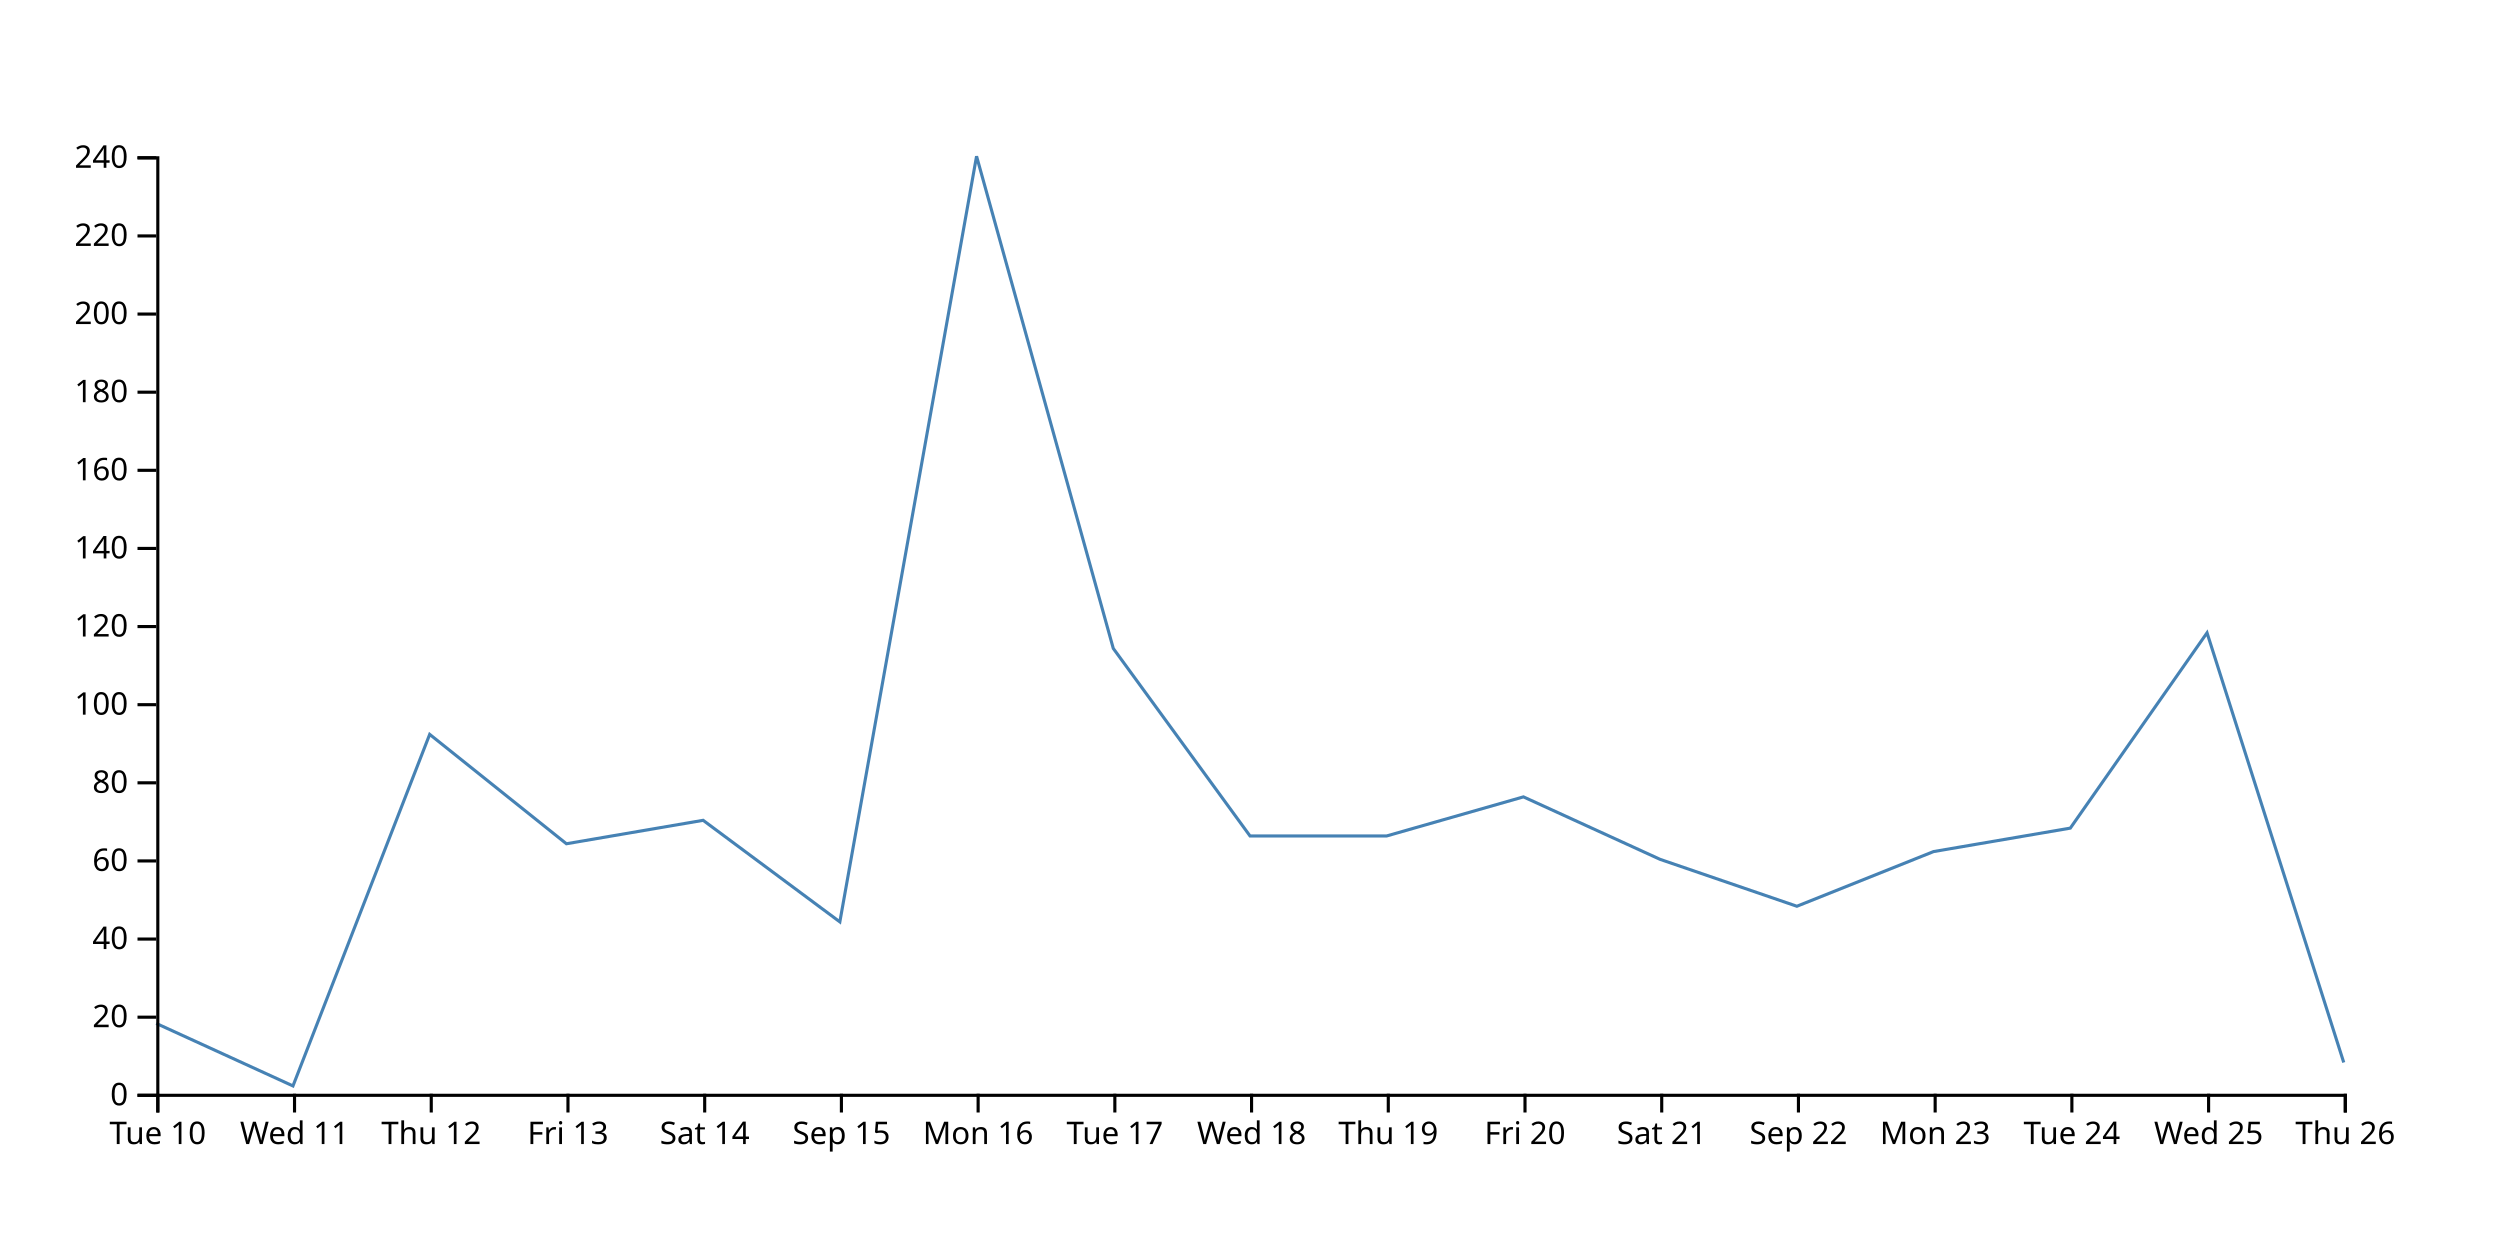
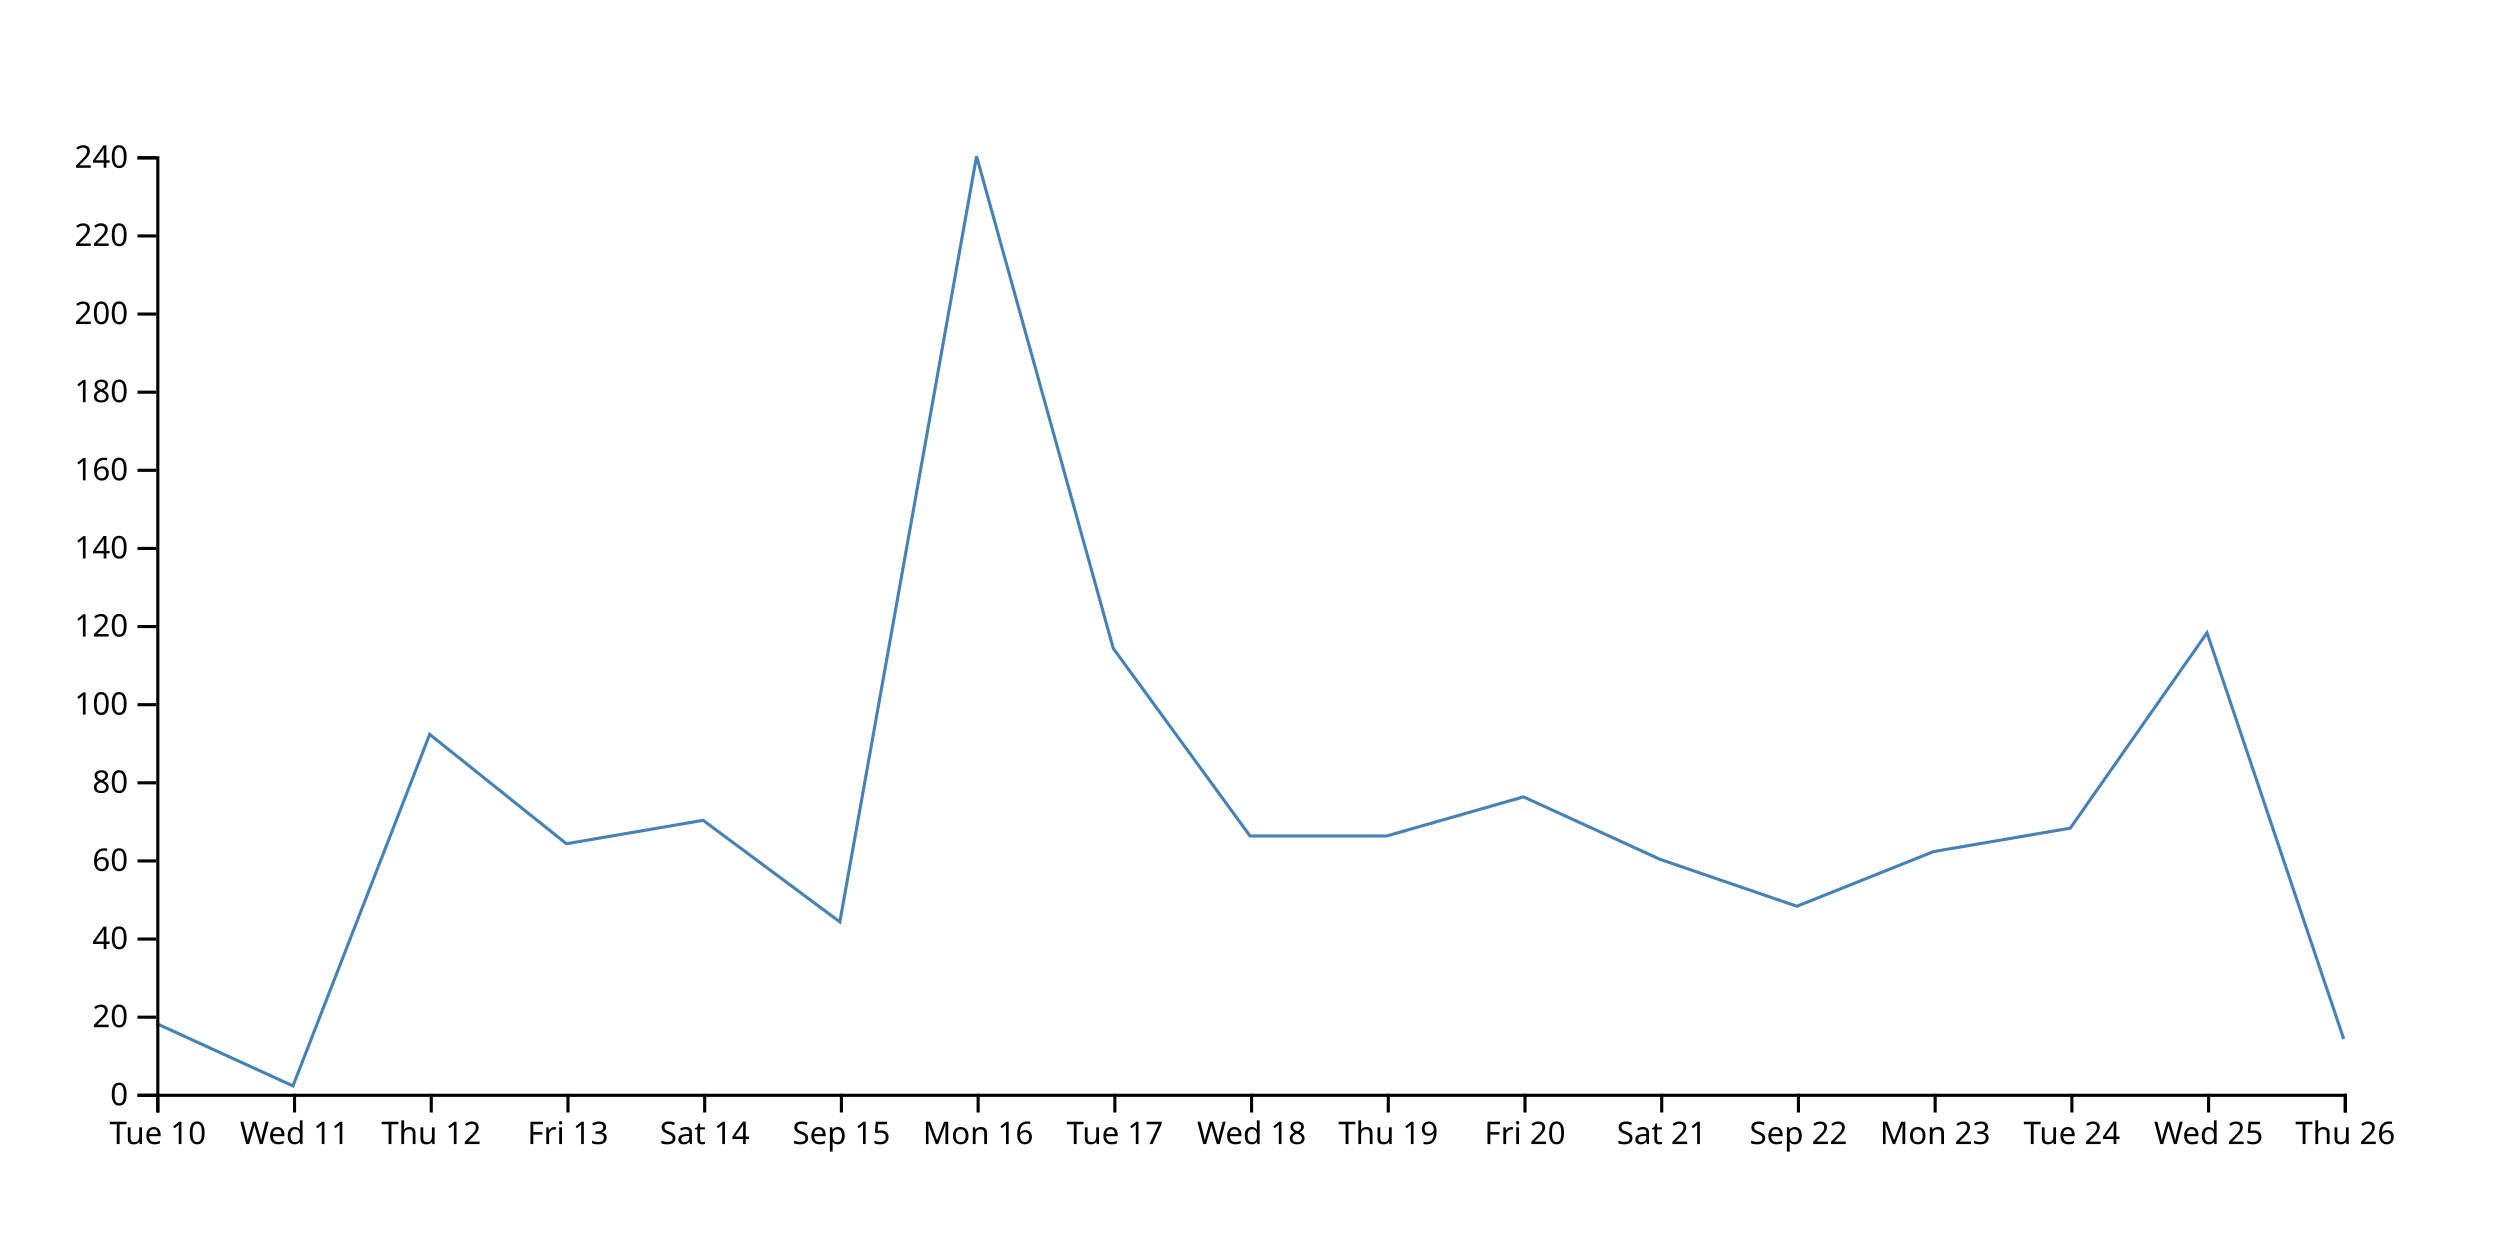
<svg xmlns="http://www.w3.org/2000/svg" width="800" height="400">
-   <path d="M750,340L706.25,202.5L662.5,265L618.75,272.5L575,290L531.25,275L487.5,255L443.75,267.5L400,267.5L356.25,207.5L312.5,50L268.75,295L225,262.5L181.25,270L137.5,235L93.75,347.5L50,327.5" fill="none" stroke="steelblue" />
+   <path d="M750,332.5L706.25,202.5L662.5,265L618.75,272.5L575,290L531.25,275L487.5,255L443.75,267.5L400,267.5L356.25,207.5L312.5,50L268.75,295L225,262.5L181.25,270L137.5,235L93.75,347.5L50,327.5" fill="none" stroke="steelblue" />
  <g transform="translate(0,350)" fill="none" font-size="10" font-family="sans-serif" text-anchor="middle">
    <path class="domain" stroke="currentColor" d="M50.5,6V0.5H750.5V6" />
    <g class="tick" opacity="1" transform="translate(50.5,0)">
      <line stroke="currentColor" y2="6" />
      <text fill="currentColor" y="9" dy="0.71em">Tue 10</text>
    </g>
    <g class="tick" opacity="1" transform="translate(94.25,0)">
      <line stroke="currentColor" y2="6" />
      <text fill="currentColor" y="9" dy="0.71em">Wed 11</text>
    </g>
    <g class="tick" opacity="1" transform="translate(138,0)">
      <line stroke="currentColor" y2="6" />
      <text fill="currentColor" y="9" dy="0.71em">Thu 12</text>
    </g>
    <g class="tick" opacity="1" transform="translate(181.75,0)">
      <line stroke="currentColor" y2="6" />
      <text fill="currentColor" y="9" dy="0.71em">Fri 13</text>
    </g>
    <g class="tick" opacity="1" transform="translate(225.5,0)">
      <line stroke="currentColor" y2="6" />
      <text fill="currentColor" y="9" dy="0.71em">Sat 14</text>
    </g>
    <g class="tick" opacity="1" transform="translate(269.25,0)">
      <line stroke="currentColor" y2="6" />
      <text fill="currentColor" y="9" dy="0.71em">Sep 15</text>
    </g>
    <g class="tick" opacity="1" transform="translate(313,0)">
      <line stroke="currentColor" y2="6" />
      <text fill="currentColor" y="9" dy="0.71em">Mon 16</text>
    </g>
    <g class="tick" opacity="1" transform="translate(356.75,0)">
      <line stroke="currentColor" y2="6" />
      <text fill="currentColor" y="9" dy="0.71em">Tue 17</text>
    </g>
    <g class="tick" opacity="1" transform="translate(400.5,0)">
      <line stroke="currentColor" y2="6" />
      <text fill="currentColor" y="9" dy="0.71em">Wed 18</text>
    </g>
    <g class="tick" opacity="1" transform="translate(444.25,0)">
      <line stroke="currentColor" y2="6" />
      <text fill="currentColor" y="9" dy="0.71em">Thu 19</text>
    </g>
    <g class="tick" opacity="1" transform="translate(488,0)">
      <line stroke="currentColor" y2="6" />
      <text fill="currentColor" y="9" dy="0.71em">Fri 20</text>
    </g>
    <g class="tick" opacity="1" transform="translate(531.75,0)">
      <line stroke="currentColor" y2="6" />
      <text fill="currentColor" y="9" dy="0.71em">Sat 21</text>
    </g>
    <g class="tick" opacity="1" transform="translate(575.5,0)">
      <line stroke="currentColor" y2="6" />
      <text fill="currentColor" y="9" dy="0.71em">Sep 22</text>
    </g>
    <g class="tick" opacity="1" transform="translate(619.25,0)">
      <line stroke="currentColor" y2="6" />
      <text fill="currentColor" y="9" dy="0.71em">Mon 23</text>
    </g>
    <g class="tick" opacity="1" transform="translate(663,0)">
      <line stroke="currentColor" y2="6" />
      <text fill="currentColor" y="9" dy="0.71em">Tue 24</text>
    </g>
    <g class="tick" opacity="1" transform="translate(706.75,0)">
      <line stroke="currentColor" y2="6" />
      <text fill="currentColor" y="9" dy="0.71em">Wed 25</text>
    </g>
    <g class="tick" opacity="1" transform="translate(750.5,0)">
      <line stroke="currentColor" y2="6" />
      <text fill="currentColor" y="9" dy="0.71em">Thu 26</text>
    </g>
  </g>
  <g transform="translate(50,0)" fill="none" font-size="10" font-family="sans-serif" text-anchor="end">
    <path class="domain" stroke="currentColor" d="M-6,350.5H0.5V50.5H-6" />
    <g class="tick" opacity="1" transform="translate(0,350.5)">
      <line stroke="currentColor" x2="-6" />
      <text fill="currentColor" x="-9" dy="0.32em">0</text>
    </g>
    <g class="tick" opacity="1" transform="translate(0,325.5)">
      <line stroke="currentColor" x2="-6" />
      <text fill="currentColor" x="-9" dy="0.32em">20</text>
    </g>
    <g class="tick" opacity="1" transform="translate(0,300.5)">
      <line stroke="currentColor" x2="-6" />
      <text fill="currentColor" x="-9" dy="0.32em">40</text>
    </g>
    <g class="tick" opacity="1" transform="translate(0,275.5)">
      <line stroke="currentColor" x2="-6" />
      <text fill="currentColor" x="-9" dy="0.32em">60</text>
    </g>
    <g class="tick" opacity="1" transform="translate(0,250.5)">
      <line stroke="currentColor" x2="-6" />
      <text fill="currentColor" x="-9" dy="0.32em">80</text>
    </g>
    <g class="tick" opacity="1" transform="translate(0,225.5)">
      <line stroke="currentColor" x2="-6" />
      <text fill="currentColor" x="-9" dy="0.32em">100</text>
    </g>
    <g class="tick" opacity="1" transform="translate(0,200.5)">
      <line stroke="currentColor" x2="-6" />
      <text fill="currentColor" x="-9" dy="0.32em">120</text>
    </g>
    <g class="tick" opacity="1" transform="translate(0,175.5)">
      <line stroke="currentColor" x2="-6" />
      <text fill="currentColor" x="-9" dy="0.32em">140</text>
    </g>
    <g class="tick" opacity="1" transform="translate(0,150.5)">
      <line stroke="currentColor" x2="-6" />
      <text fill="currentColor" x="-9" dy="0.32em">160</text>
    </g>
    <g class="tick" opacity="1" transform="translate(0,125.5)">
      <line stroke="currentColor" x2="-6" />
      <text fill="currentColor" x="-9" dy="0.32em">180</text>
    </g>
    <g class="tick" opacity="1" transform="translate(0,100.5)">
      <line stroke="currentColor" x2="-6" />
      <text fill="currentColor" x="-9" dy="0.32em">200</text>
    </g>
    <g class="tick" opacity="1" transform="translate(0,75.5)">
      <line stroke="currentColor" x2="-6" />
      <text fill="currentColor" x="-9" dy="0.32em">220</text>
    </g>
    <g class="tick" opacity="1" transform="translate(0,50.5)">
      <line stroke="currentColor" x2="-6" />
      <text fill="currentColor" x="-9" dy="0.32em">240</text>
    </g>
  </g>
</svg>
